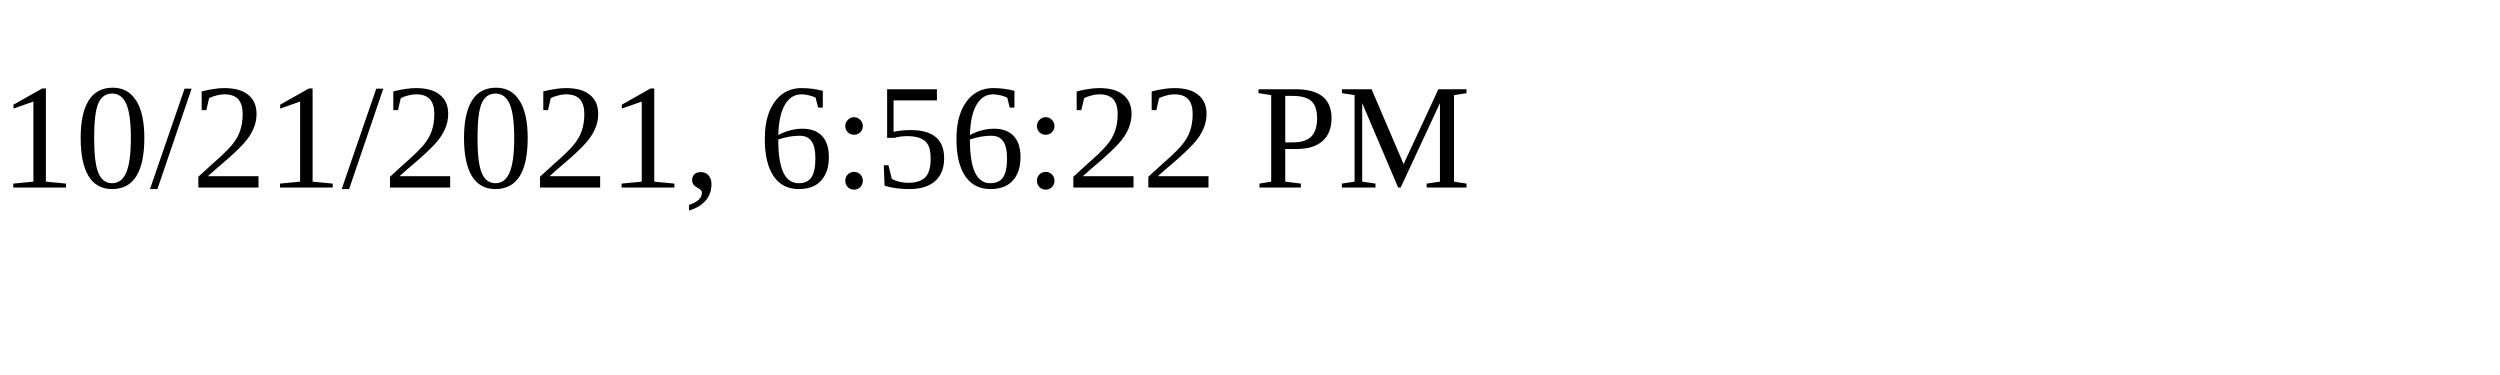
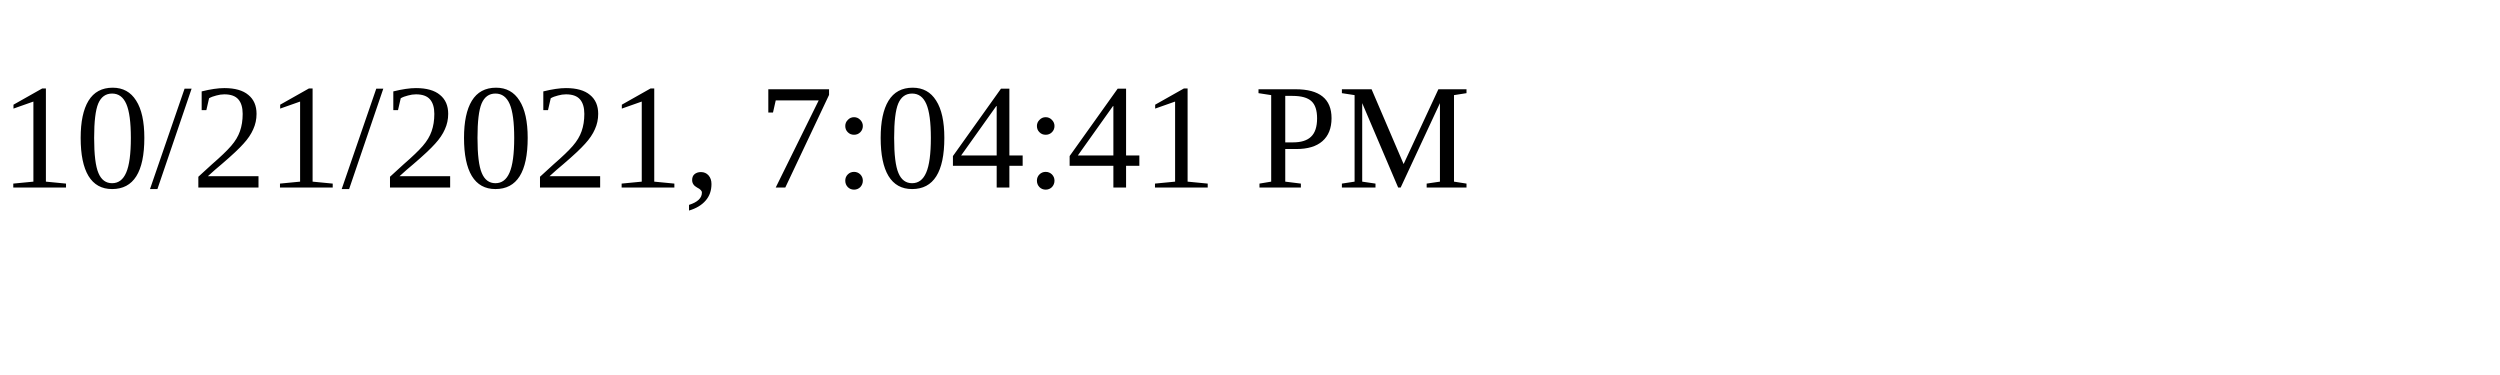
<svg xmlns="http://www.w3.org/2000/svg" height="30" width="200">
-   <text x="0" y="15">10/21/2021, 6:56:22 PM</text>
+   <text x="0" y="15">10/21/2021, 7:04:41 PM</text>
</svg>
